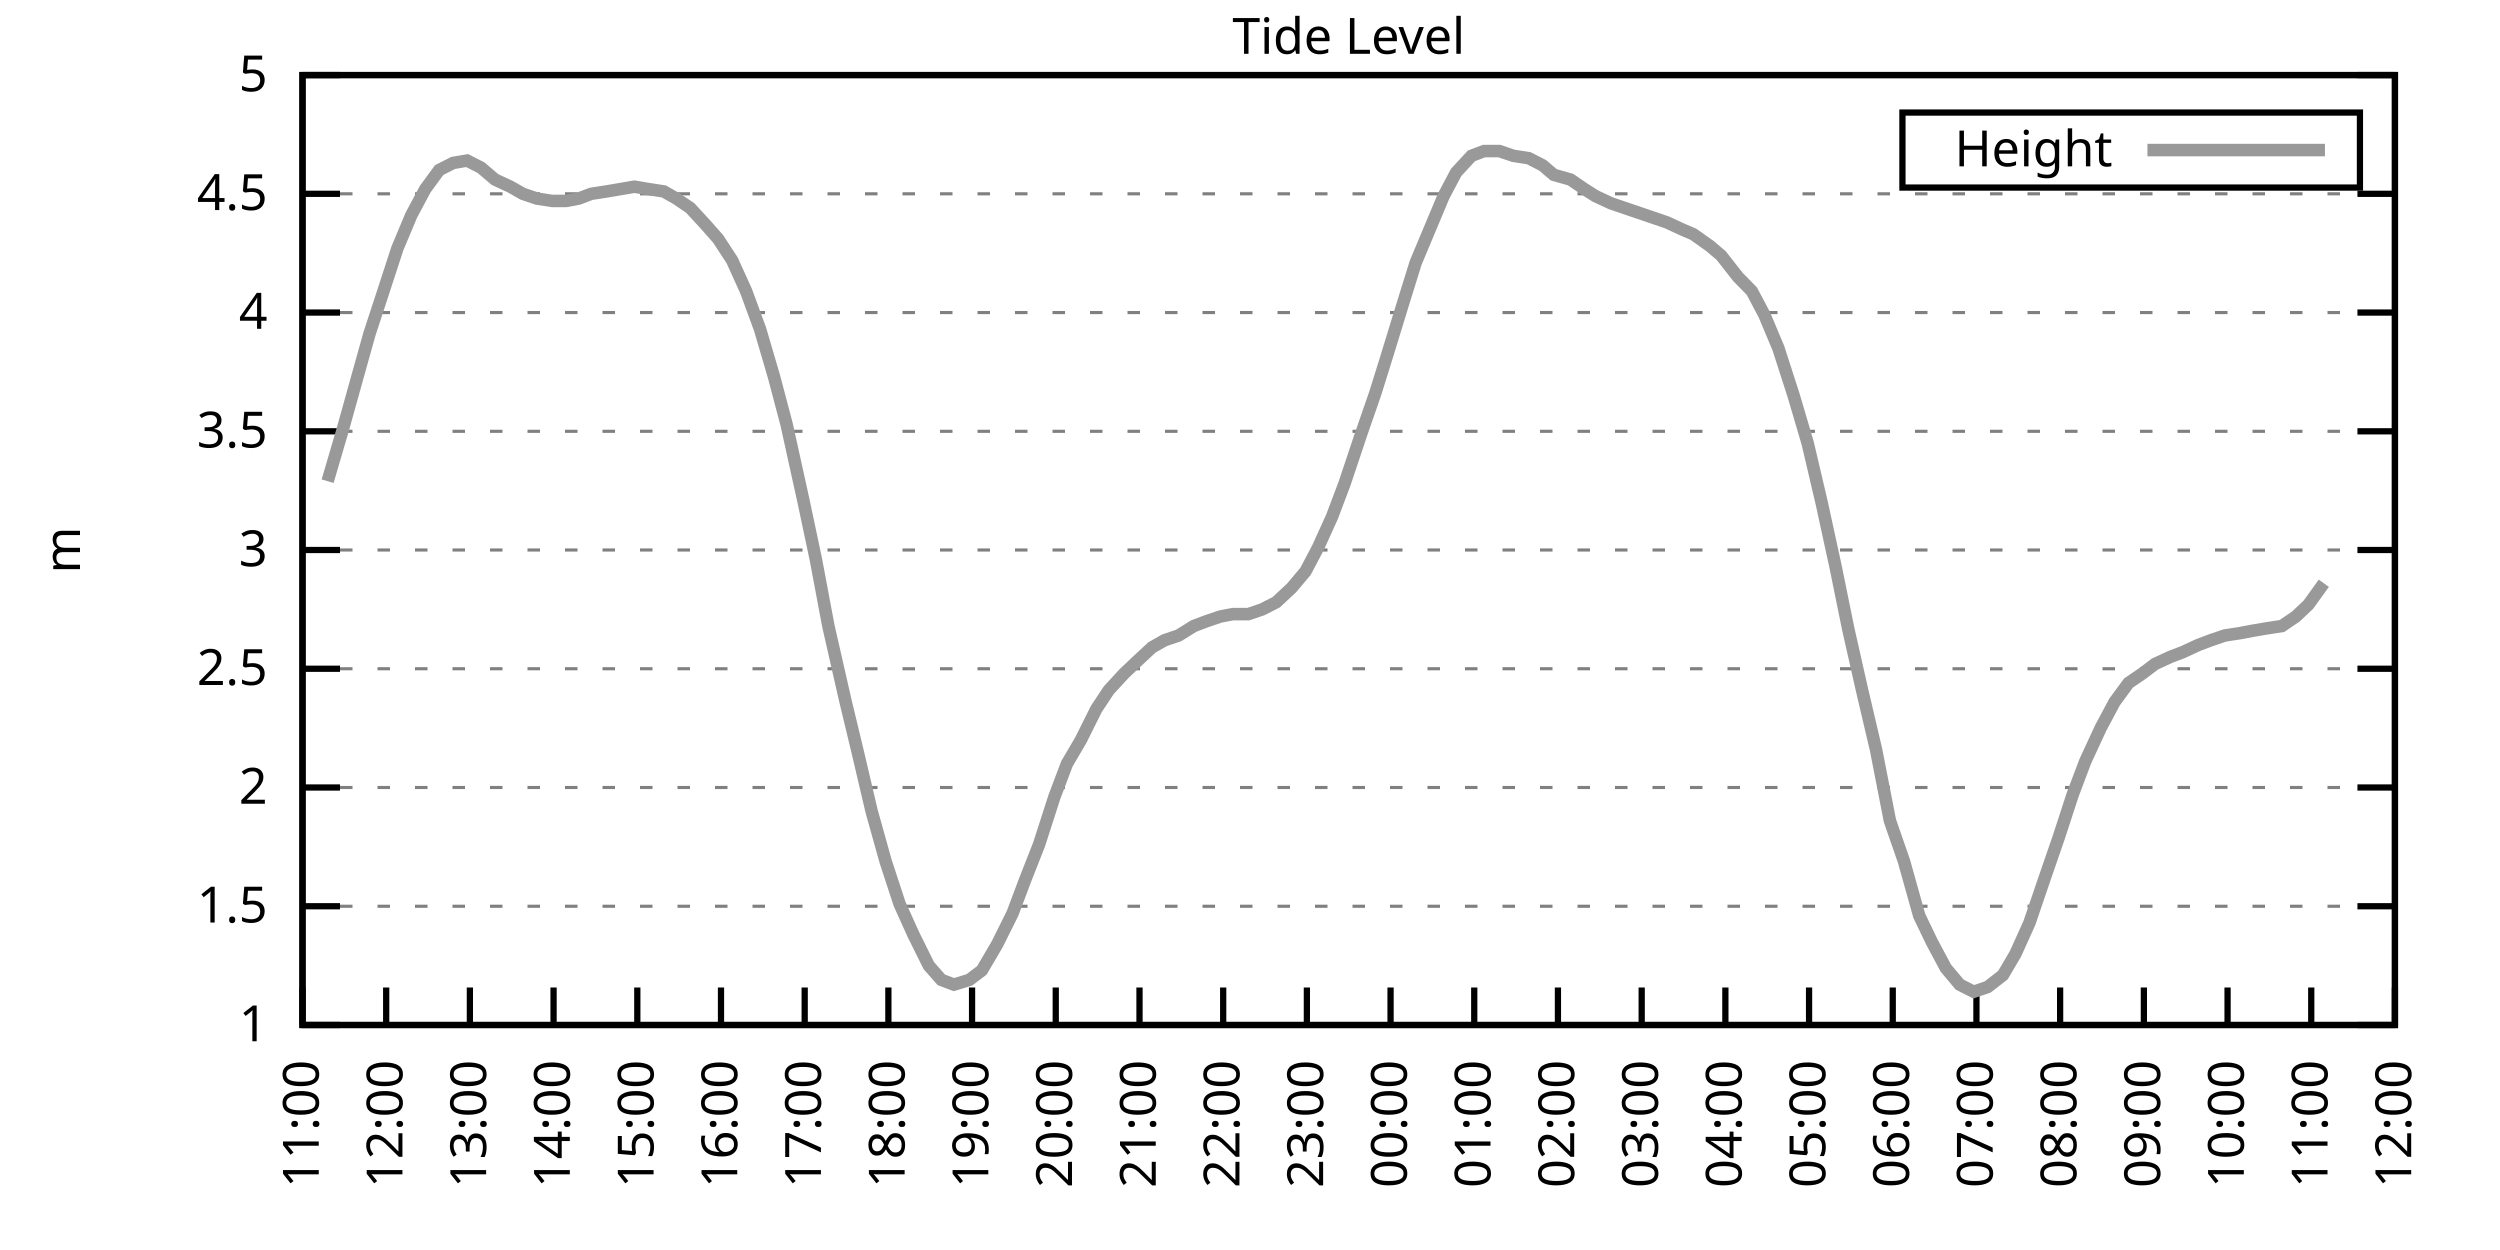
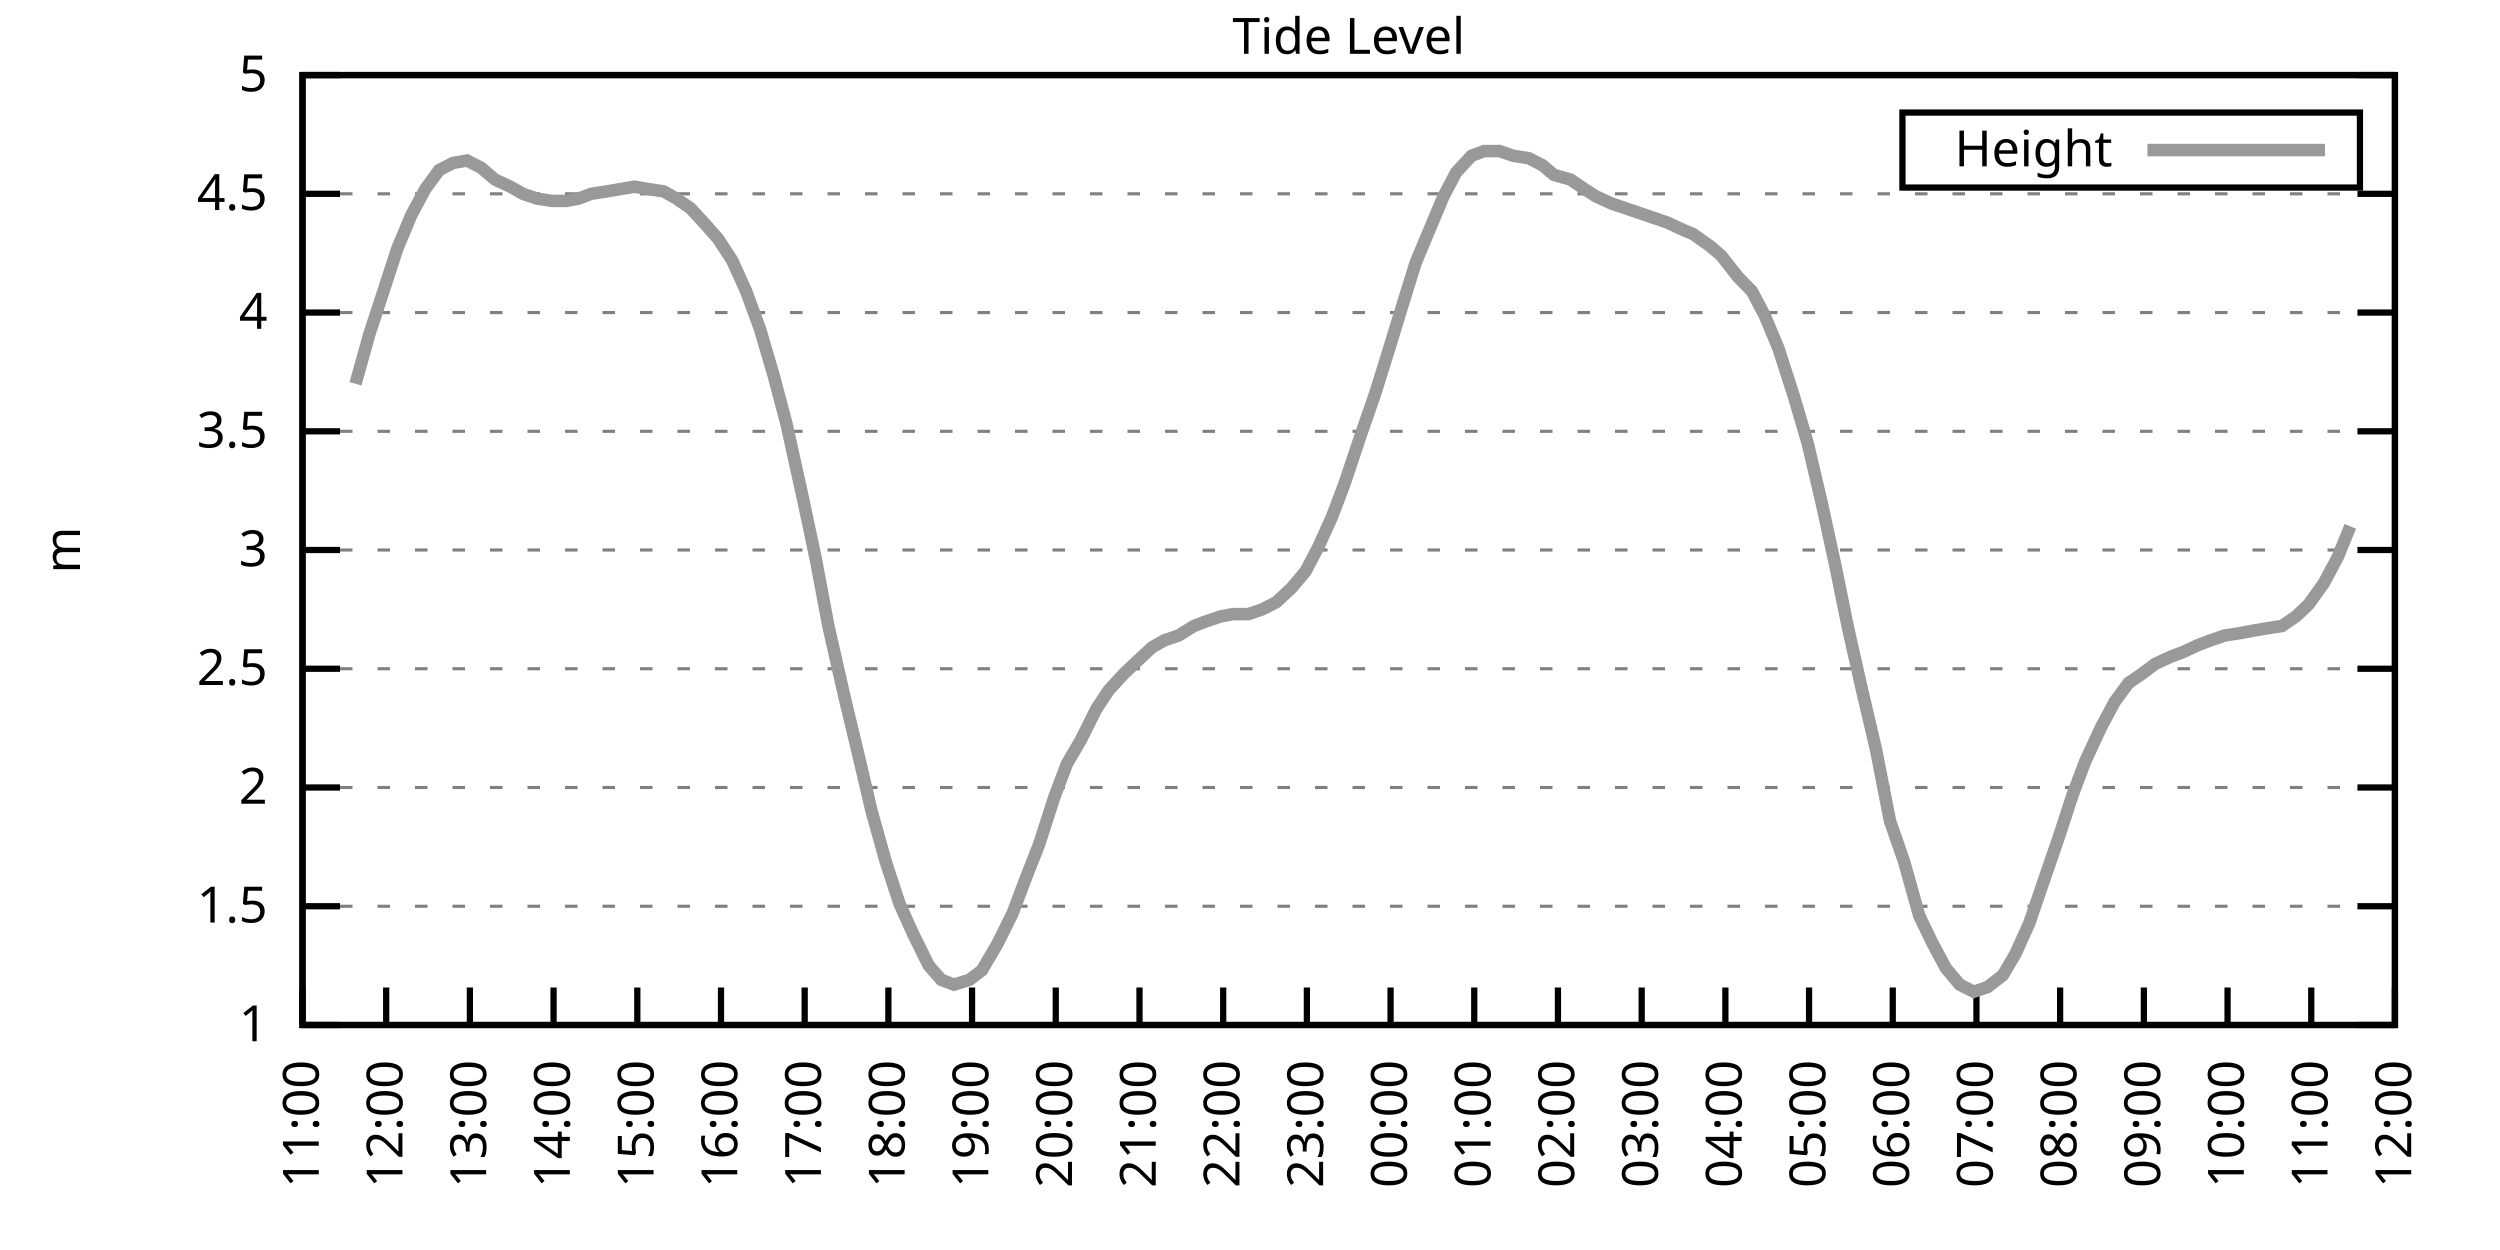
<svg xmlns="http://www.w3.org/2000/svg" xmlns:xlink="http://www.w3.org/1999/xlink" width="400" height="200" viewBox="0 0 400 200">
  <g id="gnuplot_canvas">
    <rect x="0" y="0" width="400" height="200" fill="none" />
    <defs>
      <circle id="gpDot" r="0.5" stroke-width="0.5" stroke="currentColor" />
      <path id="gpPt0" stroke-width="0.333" stroke="currentColor" d="M-1,0 h2 M0,-1 v2" />
      <path id="gpPt1" stroke-width="0.333" stroke="currentColor" d="M-1,-1 L1,1 M1,-1 L-1,1" />
      <path id="gpPt2" stroke-width="0.333" stroke="currentColor" d="M-1,0 L1,0 M0,-1 L0,1 M-1,-1 L1,1 M-1,1 L1,-1" />
      <rect id="gpPt3" stroke-width="0.333" stroke="currentColor" x="-1" y="-1" width="2" height="2" />
      <rect id="gpPt4" stroke-width="0.333" stroke="currentColor" fill="currentColor" x="-1" y="-1" width="2" height="2" />
      <circle id="gpPt5" stroke-width="0.333" stroke="currentColor" cx="0" cy="0" r="1" />
      <use xlink:href="#gpPt5" id="gpPt6" fill="currentColor" stroke="none" />
      <path id="gpPt7" stroke-width="0.333" stroke="currentColor" d="M0,-1.33 L-1.33,0.67 L1.33,0.67 z" />
      <use xlink:href="#gpPt7" id="gpPt8" fill="currentColor" stroke="none" />
      <use xlink:href="#gpPt7" id="gpPt9" stroke="currentColor" transform="rotate(180)" />
      <use xlink:href="#gpPt9" id="gpPt10" fill="currentColor" stroke="none" />
      <use xlink:href="#gpPt3" id="gpPt11" stroke="currentColor" transform="rotate(45)" />
      <use xlink:href="#gpPt11" id="gpPt12" fill="currentColor" stroke="none" />
      <path id="gpPt13" stroke-width="0.333" stroke="currentColor" d="M0,1.330 L1.265,0.411 L0.782,-1.067 L-0.782,-1.076 L-1.265,0.411 z" />
      <use xlink:href="#gpPt13" id="gpPt14" fill="currentColor" stroke="none" />
      <filter id="textbox" filterUnits="objectBoundingBox" x="0" y="0" height="1" width="1">
        <feFlood flood-color="white" flood-opacity="1" result="bgnd" />
        <feComposite in="SourceGraphic" in2="bgnd" operator="atop" />
      </filter>
      <filter id="greybox" filterUnits="objectBoundingBox" x="0" y="0" height="1" width="1">
        <feFlood flood-color="lightgrey" flood-opacity="1" result="grey" />
        <feComposite in="SourceGraphic" in2="grey" operator="atop" />
      </filter>
    </defs>
    <g fill="none" color="white" stroke="currentColor" stroke-width="1.00" stroke-linecap="butt" stroke-linejoin="miter">
</g>
    <g fill="none" color="black" stroke="currentColor" stroke-width="1.00" stroke-linecap="butt" stroke-linejoin="miter">
      <g stroke="none" shape-rendering="crispEdges">
        <polygon fill="rgb(255, 255, 255)" points="48.40,164.00 383.18,164.00 383.18,12.02 48.40,12.02 " />
      </g>
    </g>
    <g fill="none" color="black" stroke="currentColor" stroke-width="1.00" stroke-linecap="butt" stroke-linejoin="miter">
</g>
    <g fill="none" color="black" stroke="black" stroke-width="0.50" stroke-linecap="butt" stroke-linejoin="miter">
</g>
    <g fill="none" color="gray" stroke="currentColor" stroke-width="0.50" stroke-linecap="butt" stroke-linejoin="miter">
      <path stroke="gray" stroke-dasharray="2,4" class="gridline" d="M48.40,164.00 L383.19,164.00  " />
    </g>
    <g fill="none" color="gray" stroke="gray" stroke-width="1.00" stroke-linecap="butt" stroke-linejoin="miter">
</g>
    <g fill="none" color="black" stroke="currentColor" stroke-width="1.00" stroke-linecap="butt" stroke-linejoin="miter">
      <path stroke="black" d="M48.40,164.00 L54.40,164.00 M383.19,164.00 L377.19,164.00  " />
      <g transform="translate(42.80,166.60)" stroke="none" fill="black" font-family="Sans" font-size="8.00" text-anchor="end">
        <text>
          <tspan font-family="Sans"> 1</tspan>
        </text>
      </g>
    </g>
    <g fill="none" color="black" stroke="currentColor" stroke-width="1.00" stroke-linecap="butt" stroke-linejoin="miter">
</g>
    <g fill="none" color="black" stroke="black" stroke-width="0.50" stroke-linecap="butt" stroke-linejoin="miter">
</g>
    <g fill="none" color="gray" stroke="currentColor" stroke-width="0.50" stroke-linecap="butt" stroke-linejoin="miter">
      <path stroke="gray" stroke-dasharray="2,4" class="gridline" d="M48.40,145.00 L383.19,145.00  " />
    </g>
    <g fill="none" color="gray" stroke="gray" stroke-width="1.00" stroke-linecap="butt" stroke-linejoin="miter">
</g>
    <g fill="none" color="black" stroke="currentColor" stroke-width="1.00" stroke-linecap="butt" stroke-linejoin="miter">
      <path stroke="black" d="M48.40,145.00 L54.40,145.00 M383.19,145.00 L377.19,145.00  " />
      <g transform="translate(42.80,147.60)" stroke="none" fill="black" font-family="Sans" font-size="8.00" text-anchor="end">
        <text>
          <tspan font-family="Sans"> 1.5</tspan>
        </text>
      </g>
    </g>
    <g fill="none" color="black" stroke="currentColor" stroke-width="1.00" stroke-linecap="butt" stroke-linejoin="miter">
</g>
    <g fill="none" color="black" stroke="black" stroke-width="0.50" stroke-linecap="butt" stroke-linejoin="miter">
</g>
    <g fill="none" color="gray" stroke="currentColor" stroke-width="0.50" stroke-linecap="butt" stroke-linejoin="miter">
      <path stroke="gray" stroke-dasharray="2,4" class="gridline" d="M48.40,126.00 L383.19,126.00  " />
    </g>
    <g fill="none" color="gray" stroke="gray" stroke-width="1.00" stroke-linecap="butt" stroke-linejoin="miter">
</g>
    <g fill="none" color="black" stroke="currentColor" stroke-width="1.00" stroke-linecap="butt" stroke-linejoin="miter">
      <path stroke="black" d="M48.40,126.00 L54.40,126.00 M383.19,126.00 L377.19,126.00  " />
      <g transform="translate(42.80,128.60)" stroke="none" fill="black" font-family="Sans" font-size="8.00" text-anchor="end">
        <text>
          <tspan font-family="Sans"> 2</tspan>
        </text>
      </g>
    </g>
    <g fill="none" color="black" stroke="currentColor" stroke-width="1.00" stroke-linecap="butt" stroke-linejoin="miter">
</g>
    <g fill="none" color="black" stroke="black" stroke-width="0.50" stroke-linecap="butt" stroke-linejoin="miter">
</g>
    <g fill="none" color="gray" stroke="currentColor" stroke-width="0.50" stroke-linecap="butt" stroke-linejoin="miter">
      <path stroke="gray" stroke-dasharray="2,4" class="gridline" d="M48.40,107.00 L383.19,107.00  " />
    </g>
    <g fill="none" color="gray" stroke="gray" stroke-width="1.00" stroke-linecap="butt" stroke-linejoin="miter">
</g>
    <g fill="none" color="black" stroke="currentColor" stroke-width="1.00" stroke-linecap="butt" stroke-linejoin="miter">
      <path stroke="black" d="M48.40,107.00 L54.40,107.00 M383.19,107.00 L377.19,107.00  " />
      <g transform="translate(42.80,109.60)" stroke="none" fill="black" font-family="Sans" font-size="8.00" text-anchor="end">
        <text>
          <tspan font-family="Sans"> 2.5</tspan>
        </text>
      </g>
    </g>
    <g fill="none" color="black" stroke="currentColor" stroke-width="1.00" stroke-linecap="butt" stroke-linejoin="miter">
</g>
    <g fill="none" color="black" stroke="black" stroke-width="0.50" stroke-linecap="butt" stroke-linejoin="miter">
</g>
    <g fill="none" color="gray" stroke="currentColor" stroke-width="0.50" stroke-linecap="butt" stroke-linejoin="miter">
      <path stroke="gray" stroke-dasharray="2,4" class="gridline" d="M48.40,88.00 L383.19,88.00  " />
    </g>
    <g fill="none" color="gray" stroke="gray" stroke-width="1.00" stroke-linecap="butt" stroke-linejoin="miter">
</g>
    <g fill="none" color="black" stroke="currentColor" stroke-width="1.00" stroke-linecap="butt" stroke-linejoin="miter">
      <path stroke="black" d="M48.40,88.00 L54.40,88.00 M383.19,88.00 L377.19,88.00  " />
      <g transform="translate(42.80,90.60)" stroke="none" fill="black" font-family="Sans" font-size="8.00" text-anchor="end">
        <text>
          <tspan font-family="Sans"> 3</tspan>
        </text>
      </g>
    </g>
    <g fill="none" color="black" stroke="currentColor" stroke-width="1.00" stroke-linecap="butt" stroke-linejoin="miter">
</g>
    <g fill="none" color="black" stroke="black" stroke-width="0.50" stroke-linecap="butt" stroke-linejoin="miter">
</g>
    <g fill="none" color="gray" stroke="currentColor" stroke-width="0.50" stroke-linecap="butt" stroke-linejoin="miter">
      <path stroke="gray" stroke-dasharray="2,4" class="gridline" d="M48.40,69.01 L383.19,69.01  " />
    </g>
    <g fill="none" color="gray" stroke="gray" stroke-width="1.00" stroke-linecap="butt" stroke-linejoin="miter">
</g>
    <g fill="none" color="black" stroke="currentColor" stroke-width="1.00" stroke-linecap="butt" stroke-linejoin="miter">
      <path stroke="black" d="M48.40,69.01 L54.40,69.01 M383.19,69.01 L377.19,69.01  " />
      <g transform="translate(42.80,71.61)" stroke="none" fill="black" font-family="Sans" font-size="8.00" text-anchor="end">
        <text>
          <tspan font-family="Sans"> 3.5</tspan>
        </text>
      </g>
    </g>
    <g fill="none" color="black" stroke="currentColor" stroke-width="1.00" stroke-linecap="butt" stroke-linejoin="miter">
</g>
    <g fill="none" color="black" stroke="black" stroke-width="0.50" stroke-linecap="butt" stroke-linejoin="miter">
</g>
    <g fill="none" color="gray" stroke="currentColor" stroke-width="0.50" stroke-linecap="butt" stroke-linejoin="miter">
      <path stroke="gray" stroke-dasharray="2,4" class="gridline" d="M48.40,50.01 L383.19,50.01  " />
    </g>
    <g fill="none" color="gray" stroke="gray" stroke-width="1.00" stroke-linecap="butt" stroke-linejoin="miter">
</g>
    <g fill="none" color="black" stroke="currentColor" stroke-width="1.00" stroke-linecap="butt" stroke-linejoin="miter">
      <path stroke="black" d="M48.40,50.01 L54.40,50.01 M383.19,50.01 L377.19,50.01  " />
      <g transform="translate(42.80,52.61)" stroke="none" fill="black" font-family="Sans" font-size="8.00" text-anchor="end">
        <text>
          <tspan font-family="Sans"> 4</tspan>
        </text>
      </g>
    </g>
    <g fill="none" color="black" stroke="currentColor" stroke-width="1.00" stroke-linecap="butt" stroke-linejoin="miter">
</g>
    <g fill="none" color="black" stroke="black" stroke-width="0.50" stroke-linecap="butt" stroke-linejoin="miter">
</g>
    <g fill="none" color="gray" stroke="currentColor" stroke-width="0.50" stroke-linecap="butt" stroke-linejoin="miter">
      <path stroke="gray" stroke-dasharray="2,4" class="gridline" d="M48.40,31.01 L383.19,31.01  " />
    </g>
    <g fill="none" color="gray" stroke="gray" stroke-width="1.00" stroke-linecap="butt" stroke-linejoin="miter">
</g>
    <g fill="none" color="black" stroke="currentColor" stroke-width="1.00" stroke-linecap="butt" stroke-linejoin="miter">
      <path stroke="black" d="M48.40,31.01 L54.40,31.01 M383.19,31.01 L377.19,31.01  " />
      <g transform="translate(42.80,33.61)" stroke="none" fill="black" font-family="Sans" font-size="8.00" text-anchor="end">
        <text>
          <tspan font-family="Sans"> 4.5</tspan>
        </text>
      </g>
    </g>
    <g fill="none" color="black" stroke="currentColor" stroke-width="1.00" stroke-linecap="butt" stroke-linejoin="miter">
</g>
    <g fill="none" color="black" stroke="black" stroke-width="0.50" stroke-linecap="butt" stroke-linejoin="miter">
</g>
    <g fill="none" color="gray" stroke="currentColor" stroke-width="0.50" stroke-linecap="butt" stroke-linejoin="miter">
      <path stroke="gray" stroke-dasharray="2,4" class="gridline" d="M48.40,12.01 L383.19,12.01  " />
    </g>
    <g fill="none" color="gray" stroke="gray" stroke-width="1.00" stroke-linecap="butt" stroke-linejoin="miter">
</g>
    <g fill="none" color="black" stroke="currentColor" stroke-width="1.00" stroke-linecap="butt" stroke-linejoin="miter">
      <path stroke="black" d="M48.40,12.01 L54.40,12.01 M383.19,12.01 L377.19,12.01  " />
      <g transform="translate(42.80,14.61)" stroke="none" fill="black" font-family="Sans" font-size="8.00" text-anchor="end">
        <text>
          <tspan font-family="Sans"> 5</tspan>
        </text>
      </g>
    </g>
    <g fill="none" color="black" stroke="currentColor" stroke-width="1.00" stroke-linecap="butt" stroke-linejoin="miter">
      <path stroke="black" d="M48.40,164.00 L48.40,158.00  " />
      <g transform="translate(51.00,169.60) rotate(270.00)" stroke="none" fill="black" font-family="Sans" font-size="8.00" text-anchor="end">
        <text>
          <tspan font-family="Sans">11:00</tspan>
        </text>
      </g>
    </g>
    <g fill="none" color="black" stroke="currentColor" stroke-width="1.00" stroke-linecap="butt" stroke-linejoin="miter">
      <path stroke="black" d="M61.79,164.00 L61.79,158.00  " />
      <g transform="translate(64.39,169.60) rotate(270.00)" stroke="none" fill="black" font-family="Sans" font-size="8.00" text-anchor="end">
        <text>
          <tspan font-family="Sans">12:00</tspan>
        </text>
      </g>
    </g>
    <g fill="none" color="black" stroke="currentColor" stroke-width="1.00" stroke-linecap="butt" stroke-linejoin="miter">
      <path stroke="black" d="M75.18,164.00 L75.18,158.00  " />
      <g transform="translate(77.78,169.60) rotate(270.00)" stroke="none" fill="black" font-family="Sans" font-size="8.00" text-anchor="end">
        <text>
          <tspan font-family="Sans">13:00</tspan>
        </text>
      </g>
    </g>
    <g fill="none" color="black" stroke="currentColor" stroke-width="1.00" stroke-linecap="butt" stroke-linejoin="miter">
      <path stroke="black" d="M88.57,164.00 L88.57,158.00  " />
      <g transform="translate(91.17,169.60) rotate(270.00)" stroke="none" fill="black" font-family="Sans" font-size="8.00" text-anchor="end">
        <text>
          <tspan font-family="Sans">14:00</tspan>
        </text>
      </g>
    </g>
    <g fill="none" color="black" stroke="currentColor" stroke-width="1.00" stroke-linecap="butt" stroke-linejoin="miter">
      <path stroke="black" d="M101.97,164.00 L101.97,158.00  " />
      <g transform="translate(104.57,169.60) rotate(270.00)" stroke="none" fill="black" font-family="Sans" font-size="8.00" text-anchor="end">
        <text>
          <tspan font-family="Sans">15:00</tspan>
        </text>
      </g>
    </g>
    <g fill="none" color="black" stroke="currentColor" stroke-width="1.00" stroke-linecap="butt" stroke-linejoin="miter">
      <path stroke="black" d="M115.36,164.00 L115.36,158.00  " />
      <g transform="translate(117.96,169.60) rotate(270.00)" stroke="none" fill="black" font-family="Sans" font-size="8.00" text-anchor="end">
        <text>
          <tspan font-family="Sans">16:00</tspan>
        </text>
      </g>
    </g>
    <g fill="none" color="black" stroke="currentColor" stroke-width="1.00" stroke-linecap="butt" stroke-linejoin="miter">
      <path stroke="black" d="M128.75,164.00 L128.75,158.00  " />
      <g transform="translate(131.35,169.60) rotate(270.00)" stroke="none" fill="black" font-family="Sans" font-size="8.00" text-anchor="end">
        <text>
          <tspan font-family="Sans">17:00</tspan>
        </text>
      </g>
    </g>
    <g fill="none" color="black" stroke="currentColor" stroke-width="1.00" stroke-linecap="butt" stroke-linejoin="miter">
      <path stroke="black" d="M142.14,164.00 L142.14,158.00  " />
      <g transform="translate(144.74,169.60) rotate(270.00)" stroke="none" fill="black" font-family="Sans" font-size="8.00" text-anchor="end">
        <text>
          <tspan font-family="Sans">18:00</tspan>
        </text>
      </g>
    </g>
    <g fill="none" color="black" stroke="currentColor" stroke-width="1.00" stroke-linecap="butt" stroke-linejoin="miter">
      <path stroke="black" d="M155.53,164.00 L155.53,158.00  " />
      <g transform="translate(158.13,169.60) rotate(270.00)" stroke="none" fill="black" font-family="Sans" font-size="8.00" text-anchor="end">
        <text>
          <tspan font-family="Sans">19:00</tspan>
        </text>
      </g>
    </g>
    <g fill="none" color="black" stroke="currentColor" stroke-width="1.00" stroke-linecap="butt" stroke-linejoin="miter">
      <path stroke="black" d="M168.92,164.00 L168.92,158.00  " />
      <g transform="translate(171.52,169.60) rotate(270.00)" stroke="none" fill="black" font-family="Sans" font-size="8.00" text-anchor="end">
        <text>
          <tspan font-family="Sans">20:00</tspan>
        </text>
      </g>
    </g>
    <g fill="none" color="black" stroke="currentColor" stroke-width="1.00" stroke-linecap="butt" stroke-linejoin="miter">
      <path stroke="black" d="M182.32,164.00 L182.32,158.00  " />
      <g transform="translate(184.92,169.60) rotate(270.00)" stroke="none" fill="black" font-family="Sans" font-size="8.00" text-anchor="end">
        <text>
          <tspan font-family="Sans">21:00</tspan>
        </text>
      </g>
    </g>
    <g fill="none" color="black" stroke="currentColor" stroke-width="1.00" stroke-linecap="butt" stroke-linejoin="miter">
      <path stroke="black" d="M195.71,164.00 L195.71,158.00  " />
      <g transform="translate(198.31,169.60) rotate(270.00)" stroke="none" fill="black" font-family="Sans" font-size="8.00" text-anchor="end">
        <text>
          <tspan font-family="Sans">22:00</tspan>
        </text>
      </g>
    </g>
    <g fill="none" color="black" stroke="currentColor" stroke-width="1.00" stroke-linecap="butt" stroke-linejoin="miter">
      <path stroke="black" d="M209.10,164.00 L209.10,158.00  " />
      <g transform="translate(211.70,169.60) rotate(270.00)" stroke="none" fill="black" font-family="Sans" font-size="8.00" text-anchor="end">
        <text>
          <tspan font-family="Sans">23:00</tspan>
        </text>
      </g>
    </g>
    <g fill="none" color="black" stroke="currentColor" stroke-width="1.00" stroke-linecap="butt" stroke-linejoin="miter">
      <path stroke="black" d="M222.49,164.00 L222.49,158.00  " />
      <g transform="translate(225.09,169.60) rotate(270.00)" stroke="none" fill="black" font-family="Sans" font-size="8.00" text-anchor="end">
        <text>
          <tspan font-family="Sans">00:00</tspan>
        </text>
      </g>
    </g>
    <g fill="none" color="black" stroke="currentColor" stroke-width="1.00" stroke-linecap="butt" stroke-linejoin="miter">
      <path stroke="black" d="M235.88,164.00 L235.88,158.00  " />
      <g transform="translate(238.48,169.60) rotate(270.00)" stroke="none" fill="black" font-family="Sans" font-size="8.00" text-anchor="end">
        <text>
          <tspan font-family="Sans">01:00</tspan>
        </text>
      </g>
    </g>
    <g fill="none" color="black" stroke="currentColor" stroke-width="1.00" stroke-linecap="butt" stroke-linejoin="miter">
      <path stroke="black" d="M249.27,164.00 L249.27,158.00  " />
      <g transform="translate(251.87,169.60) rotate(270.00)" stroke="none" fill="black" font-family="Sans" font-size="8.00" text-anchor="end">
        <text>
          <tspan font-family="Sans">02:00</tspan>
        </text>
      </g>
    </g>
    <g fill="none" color="black" stroke="currentColor" stroke-width="1.00" stroke-linecap="butt" stroke-linejoin="miter">
      <path stroke="black" d="M262.67,164.00 L262.67,158.00  " />
      <g transform="translate(265.27,169.60) rotate(270.00)" stroke="none" fill="black" font-family="Sans" font-size="8.00" text-anchor="end">
        <text>
          <tspan font-family="Sans">03:00</tspan>
        </text>
      </g>
    </g>
    <g fill="none" color="black" stroke="currentColor" stroke-width="1.00" stroke-linecap="butt" stroke-linejoin="miter">
      <path stroke="black" d="M276.06,164.00 L276.06,158.00  " />
      <g transform="translate(278.66,169.60) rotate(270.00)" stroke="none" fill="black" font-family="Sans" font-size="8.00" text-anchor="end">
        <text>
          <tspan font-family="Sans">04:00</tspan>
        </text>
      </g>
    </g>
    <g fill="none" color="black" stroke="currentColor" stroke-width="1.00" stroke-linecap="butt" stroke-linejoin="miter">
      <path stroke="black" d="M289.45,164.00 L289.45,158.00  " />
      <g transform="translate(292.05,169.60) rotate(270.00)" stroke="none" fill="black" font-family="Sans" font-size="8.00" text-anchor="end">
        <text>
          <tspan font-family="Sans">05:00</tspan>
        </text>
      </g>
    </g>
    <g fill="none" color="black" stroke="currentColor" stroke-width="1.00" stroke-linecap="butt" stroke-linejoin="miter">
      <path stroke="black" d="M302.84,164.00 L302.84,158.00  " />
      <g transform="translate(305.44,169.60) rotate(270.00)" stroke="none" fill="black" font-family="Sans" font-size="8.00" text-anchor="end">
        <text>
          <tspan font-family="Sans">06:00</tspan>
        </text>
      </g>
    </g>
    <g fill="none" color="black" stroke="currentColor" stroke-width="1.00" stroke-linecap="butt" stroke-linejoin="miter">
      <path stroke="black" d="M316.23,164.00 L316.23,158.00  " />
      <g transform="translate(318.83,169.60) rotate(270.00)" stroke="none" fill="black" font-family="Sans" font-size="8.00" text-anchor="end">
        <text>
          <tspan font-family="Sans">07:00</tspan>
        </text>
      </g>
    </g>
    <g fill="none" color="black" stroke="currentColor" stroke-width="1.00" stroke-linecap="butt" stroke-linejoin="miter">
      <path stroke="black" d="M329.62,164.00 L329.62,158.00  " />
      <g transform="translate(332.22,169.60) rotate(270.00)" stroke="none" fill="black" font-family="Sans" font-size="8.00" text-anchor="end">
        <text>
          <tspan font-family="Sans">08:00</tspan>
        </text>
      </g>
    </g>
    <g fill="none" color="black" stroke="currentColor" stroke-width="1.00" stroke-linecap="butt" stroke-linejoin="miter">
      <path stroke="black" d="M343.02,164.00 L343.02,158.00  " />
      <g transform="translate(345.62,169.60) rotate(270.00)" stroke="none" fill="black" font-family="Sans" font-size="8.00" text-anchor="end">
        <text>
          <tspan font-family="Sans">09:00</tspan>
        </text>
      </g>
    </g>
    <g fill="none" color="black" stroke="currentColor" stroke-width="1.00" stroke-linecap="butt" stroke-linejoin="miter">
      <path stroke="black" d="M356.41,164.00 L356.41,158.00  " />
      <g transform="translate(359.01,169.60) rotate(270.00)" stroke="none" fill="black" font-family="Sans" font-size="8.00" text-anchor="end">
        <text>
          <tspan font-family="Sans">10:00</tspan>
        </text>
      </g>
    </g>
    <g fill="none" color="black" stroke="currentColor" stroke-width="1.00" stroke-linecap="butt" stroke-linejoin="miter">
      <path stroke="black" d="M369.80,164.00 L369.80,158.00  " />
      <g transform="translate(372.40,169.60) rotate(270.00)" stroke="none" fill="black" font-family="Sans" font-size="8.00" text-anchor="end">
        <text>
          <tspan font-family="Sans">11:00</tspan>
        </text>
      </g>
    </g>
    <g fill="none" color="black" stroke="currentColor" stroke-width="1.00" stroke-linecap="butt" stroke-linejoin="miter">
      <path stroke="black" d="M383.19,164.00 L383.19,158.00  " />
      <g transform="translate(385.79,169.60) rotate(270.00)" stroke="none" fill="black" font-family="Sans" font-size="8.00" text-anchor="end">
        <text>
          <tspan font-family="Sans">12:00</tspan>
        </text>
      </g>
    </g>
    <g fill="none" color="black" stroke="currentColor" stroke-width="1.00" stroke-linecap="butt" stroke-linejoin="miter">
</g>
    <g fill="none" color="black" stroke="currentColor" stroke-width="1.00" stroke-linecap="butt" stroke-linejoin="miter">
      <path stroke="black" d="M48.40,12.01 L48.40,164.00 L383.19,164.00 L383.19,12.01 L48.40,12.01 Z  " />
    </g>
    <g fill="none" color="black" stroke="currentColor" stroke-width="1.00" stroke-linecap="butt" stroke-linejoin="miter">
</g>
    <g fill="none" color="black" stroke="currentColor" stroke-width="1.00" stroke-linecap="butt" stroke-linejoin="miter">
      <path stroke="black" d="M304.39,30.01 L304.39,18.01 L377.59,18.01 L377.59,30.01 L304.39,30.01 Z  " />
    </g>
    <g id="Tide_level_plot_1">
      <g fill="none" color="white" stroke="black" stroke-width="2.00" stroke-linecap="butt" stroke-linejoin="miter">
</g>
      <g fill="none" color="black" stroke="currentColor" stroke-width="2.00" stroke-linecap="butt" stroke-linejoin="miter">
        <g transform="translate(337.99,26.61)" stroke="none" fill="black" font-family="Sans" font-size="8.00" text-anchor="end">
          <text>
            <tspan font-family="Sans">Height</tspan>
          </text>
        </g>
      </g>
      <g fill="none" color="black" stroke="currentColor" stroke-width="2.00" stroke-linecap="butt" stroke-linejoin="miter">
-         <path stroke="rgb(153, 153, 153)" d="M343.59,24.01 L371.99,24.01 M52.42,76.99 L54.87,68.63 L56.88,61.41 L59.11,53.43 L61.35,46.59 L63.58,39.75   L65.81,34.43 L68.04,30.25 L70.27,27.21 L72.50,26.07 L74.74,25.69 L76.97,26.83 L79.20,28.73 L81.66,29.87   L83.66,31.01 L85.90,31.77 L88.35,32.15 L90.58,32.15 L92.59,31.77 L94.60,31.01 L97.06,30.63 L99.29,30.25   L101.52,29.87 L103.75,30.25 L106.21,30.63 L108.22,31.77 L110.45,33.29 L112.90,35.95 L114.91,38.23 L117.14,41.65   L119.38,46.59 L121.61,52.67 L123.84,60.27 L125.85,67.87 L128.53,80.03 L130.54,89.52 L132.54,100.16 L135.22,111.94   L137.23,120.30 L139.46,129.80 L141.69,137.78 L143.93,144.62 L146.16,149.56 L148.61,154.50 L150.62,156.78 L152.63,157.54   L155.09,156.78 L157.10,155.26 L159.55,151.08 L162.01,146.14 L164.01,140.82 L166.25,135.12 L168.70,127.52 L170.71,122.20   L172.94,118.40 L175.40,113.46 L177.41,110.42 L179.86,107.76 L181.87,105.86 L184.32,103.58 L186.33,102.44 L188.57,101.68   L191.02,100.16 L193.03,99.40 L195.26,98.64 L197.27,98.26 L199.73,98.26 L201.96,97.50 L204.19,96.36 L206.64,94.08   L208.88,91.42 L210.88,87.63 L213.12,82.69 L215.13,77.37 L217.80,69.39 L220.04,62.93 L221.82,57.23 L224.50,48.49   L226.51,42.03 L228.74,36.71 L230.97,31.39 L232.98,27.59 L235.44,24.93 L237.44,24.17 L239.90,24.17 L242.13,24.93   L244.59,25.31 L246.82,26.45 L248.60,27.97 L251.28,28.73 L253.51,30.25 L255.30,31.39 L257.76,32.53 L259.99,33.29   L262.22,34.05 L264.45,34.81 L266.68,35.57 L269.14,36.71 L270.92,37.47 L273.60,39.37 L275.39,40.89 L278.07,44.31   L280.30,46.59 L282.31,50.39 L284.54,55.71 L286.99,63.31 L289.23,70.91 L291.46,80.41 L293.69,90.66 L295.70,100.54   L297.93,110.42 L300.16,119.92 L302.39,131.32 L304.63,137.78 L307.08,146.52 L309.09,150.70 L311.32,154.88 L313.55,157.54   L315.79,158.68 L318.02,157.92 L320.47,156.02 L322.48,152.60 L324.71,147.66 L327.17,140.44 L329.40,133.98 L331.63,127.14   L333.64,121.82 L336.10,116.50 L338.33,112.32 L340.56,109.28 L342.79,107.76 L344.80,106.24 L347.26,105.10 L349.26,104.34   L351.72,103.20 L353.73,102.44 L355.96,101.68 L358.42,101.30 L360.42,100.92 L362.66,100.54 L365.11,100.16 L367.34,98.64   L369.35,96.74 L371.81,93.32  " />
+         <path stroke="rgb(153, 153, 153)" d="M343.59,24.01 L371.99,24.01 M56.88,61.41 L59.11,53.43 L61.35,46.59 L63.58,39.75 L65.81,34.43 L68.04,30.25   L70.27,27.21 L72.50,26.07 L74.74,25.69 L76.97,26.83 L79.20,28.73 L81.66,29.87 L83.66,31.01 L85.90,31.77   L88.35,32.15 L90.58,32.15 L92.59,31.77 L94.60,31.01 L97.06,30.63 L99.29,30.25 L101.52,29.87 L103.75,30.25   L106.21,30.63 L108.22,31.77 L110.45,33.29 L112.90,35.95 L114.91,38.23 L117.14,41.65 L119.38,46.59 L121.61,52.67   L123.84,60.27 L125.85,67.87 L128.53,80.03 L130.54,89.52 L132.54,100.16 L135.22,111.94 L137.23,120.30 L139.46,129.80   L141.69,137.78 L143.93,144.62 L146.16,149.56 L148.61,154.50 L150.62,156.78 L152.63,157.54 L155.09,156.78 L157.10,155.26   L159.55,151.08 L162.01,146.14 L164.01,140.82 L166.25,135.12 L168.70,127.52 L170.71,122.20 L172.94,118.40 L175.40,113.46   L177.41,110.42 L179.86,107.76 L181.87,105.86 L184.32,103.58 L186.33,102.44 L188.57,101.68 L191.02,100.16 L193.03,99.40   L195.26,98.64 L197.27,98.26 L199.73,98.26 L201.96,97.50 L204.19,96.36 L206.64,94.08 L208.88,91.42 L210.88,87.63   L213.12,82.69 L215.13,77.37 L217.80,69.39 L220.04,62.93 L221.82,57.23 L224.50,48.49 L226.51,42.03 L228.74,36.71   L230.97,31.39 L232.98,27.59 L235.44,24.93 L237.44,24.17 L239.90,24.17 L242.13,24.93 L244.59,25.31 L246.82,26.45   L248.60,27.97 L251.28,28.73 L253.51,30.25 L255.30,31.39 L257.76,32.53 L259.99,33.29 L262.22,34.05 L264.45,34.81   L266.68,35.57 L269.14,36.71 L270.92,37.47 L273.60,39.37 L275.39,40.89 L278.07,44.31 L280.30,46.59 L282.31,50.39   L284.54,55.71 L286.99,63.31 L289.23,70.91 L291.46,80.41 L293.69,90.66 L295.70,100.54 L297.93,110.42 L300.16,119.92   L302.39,131.32 L304.63,137.78 L307.08,146.52 L309.09,150.70 L311.32,154.88 L313.55,157.54 L315.79,158.68 L318.02,157.92   L320.47,156.02 L322.48,152.60 L324.71,147.66 L327.17,140.44 L329.40,133.98 L331.63,127.14 L333.64,121.82 L336.10,116.50   L338.33,112.32 L340.56,109.28 L342.79,107.76 L344.80,106.24 L347.26,105.10 L349.26,104.34 L351.72,103.20 L353.73,102.44   L355.96,101.68 L358.42,101.30 L360.42,100.92 L362.66,100.54 L365.11,100.16 L367.34,98.64 L369.35,96.74 L371.81,93.32   L374.04,89.14 L376.05,84.21  " />
      </g>
    </g>
    <g fill="none" color="black" stroke="currentColor" stroke-width="2.00" stroke-linecap="butt" stroke-linejoin="miter">
</g>
    <g fill="none" color="black" stroke="black" stroke-width="1.00" stroke-linecap="butt" stroke-linejoin="miter">
</g>
    <g fill="none" color="black" stroke="currentColor" stroke-width="1.00" stroke-linecap="butt" stroke-linejoin="miter">
      <path stroke="black" d="M48.40,12.01 L48.40,164.00 L383.19,164.00 L383.19,12.01 L48.40,12.01 Z  " />
      <g transform="translate(12.80,88.01) rotate(270.00)" stroke="none" fill="black" font-family="Sans" font-size="8.00" text-anchor="middle">
        <text>
          <tspan font-family="Sans">m</tspan>
        </text>
      </g>
    </g>
    <g fill="none" color="black" stroke="currentColor" stroke-width="1.00" stroke-linecap="butt" stroke-linejoin="miter">
</g>
    <g fill="none" color="black" stroke="currentColor" stroke-width="1.00" stroke-linecap="butt" stroke-linejoin="miter">
      <g transform="translate(215.79,8.61)" stroke="none" fill="black" font-family="Sans" font-size="8.00" text-anchor="middle">
        <text>
          <tspan font-family="Sans">Tide Level</tspan>
        </text>
      </g>
    </g>
    <g fill="none" color="black" stroke="currentColor" stroke-width="1.00" stroke-linecap="butt" stroke-linejoin="miter">
</g>
  </g>
</svg>
